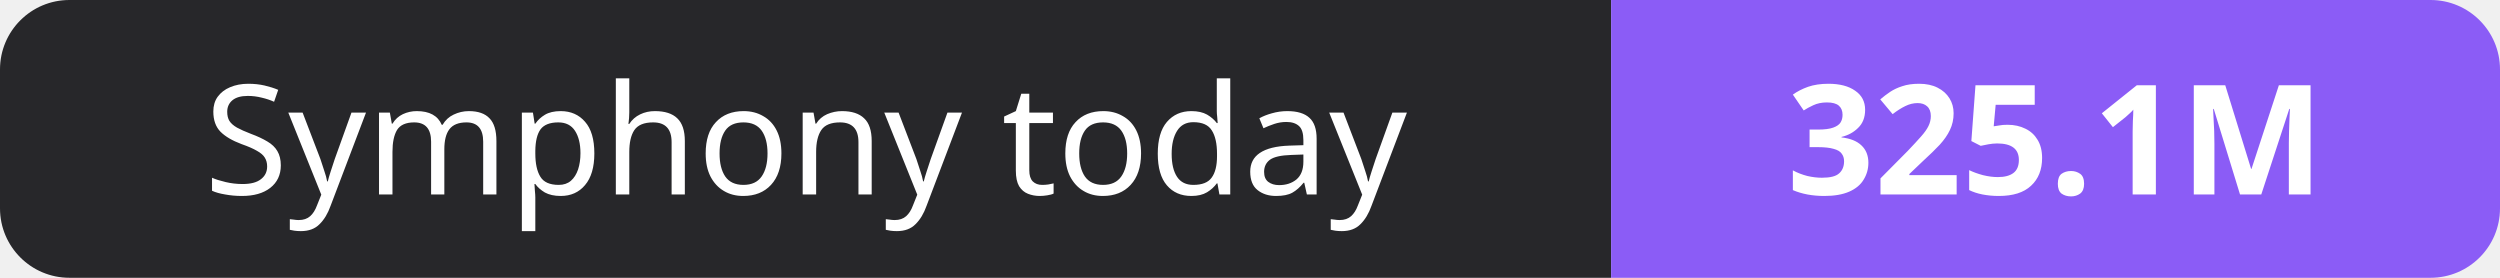
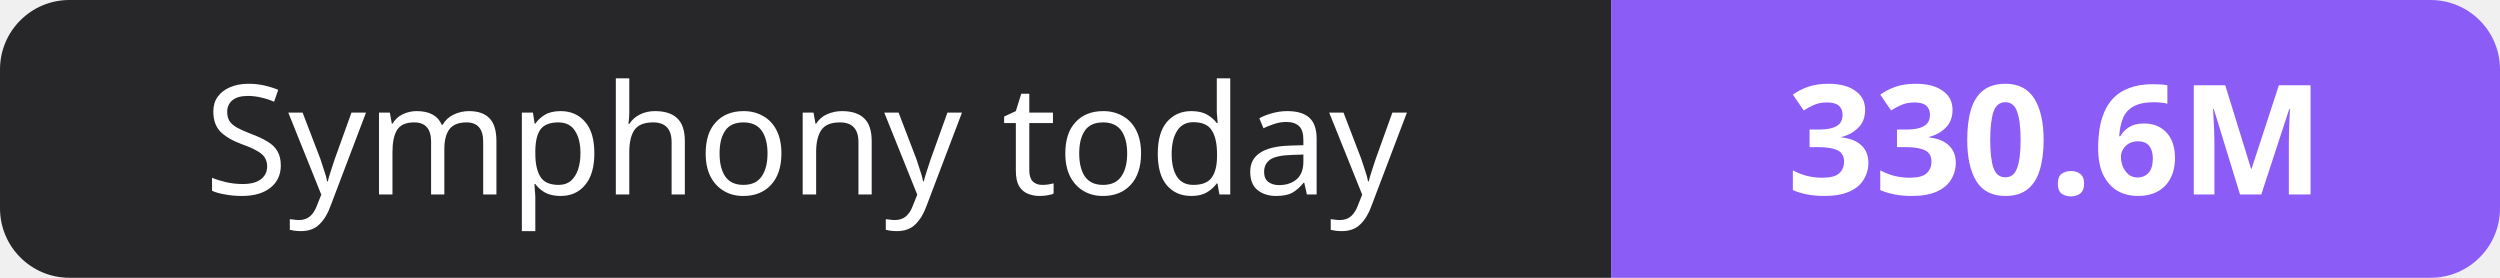
- <svg xmlns="http://www.w3.org/2000/svg" width="180" height="20" role="img" aria-label="Symphony today: 325.1M">
+ <svg xmlns="http://www.w3.org/2000/svg" width="180" height="20" role="img" aria-label="Symphony today: 330.6M">
  <clipPath id="r">
    <rect width="180" height="20" rx="5" fill="#fff" />
  </clipPath>
  <g clip-path="url(#r)">
    <rect width="116" height="20" fill="#27272a" />
    <rect x="116" width="64" height="20" fill="#8b5cf6" />
  </g>
  <g fill="#fff" text-anchor="middle" font-family="Verdana,Geneva,sans-serif" font-size="11">
    <text x="58.0" y="14">Symphony today</text>
-     <text x="148.0" y="14" font-weight="700">325.1M</text>
+     <text x="148.0" y="14" font-weight="700">330.6M</text>
  </g>
</svg>
